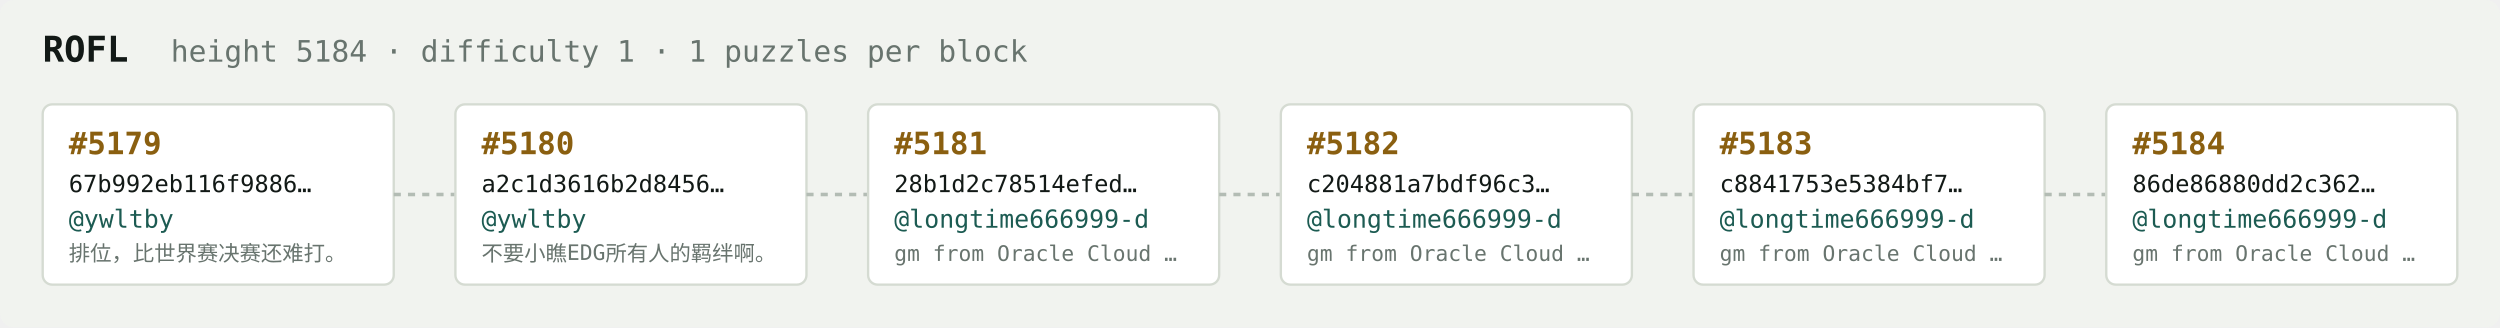
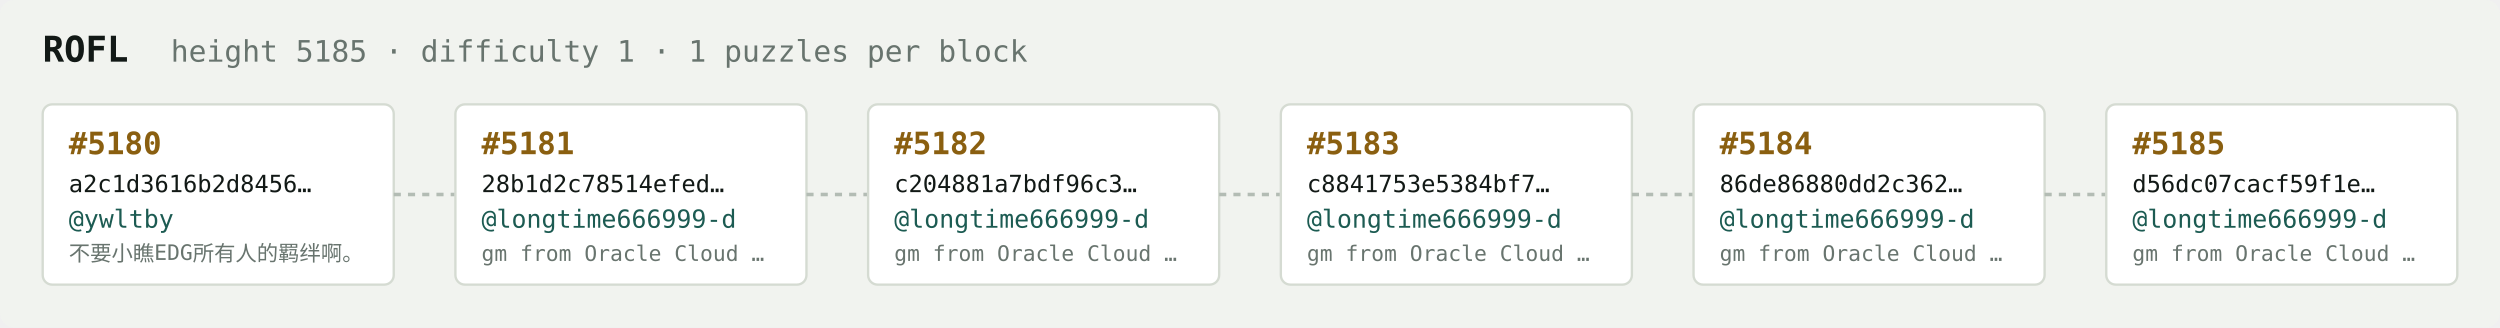
<svg xmlns="http://www.w3.org/2000/svg" width="1054" height="138" viewBox="0 0 1054 138" font-family="ui-monospace,SFMono-Regular,Menlo,monospace">
  <rect fill="#f1f3ef" width="1054" height="138" rx="6" />
  <text x="18" y="26" fill="#121916" font-size="15" font-weight="700">ROFL</text>
-   <text x="72" y="26" fill="#68746e" font-size="12.5">height 5184 · difficulty 1 · 1 puzzles per block</text>
+   <text x="72" y="26" fill="#68746e" font-size="12.5">height 5185 · difficulty 1 · 1 puzzles per block</text>
  <rect x="18" y="44" width="148" height="76" rx="4" fill="#ffffff" stroke="#d5dbd2" stroke-width="1" />
-   <text x="29" y="65" fill="#8a5f10" font-size="13" font-weight="700">#5179</text>
-   <text x="29" y="81" fill="#121916" font-size="10">67b992eb116f9886…</text>
+   <text x="29" y="65" fill="#8a5f10" font-size="13" font-weight="700">#5180</text>
+   <text x="29" y="81" fill="#121916" font-size="10">a2c1d3616b2d8456…</text>
  <text x="29" y="96" fill="#1c5b52" font-size="10.5">@ywltby</text>
-   <text x="29" y="110" fill="#68746e" font-size="9">排位，比世界赛决赛还难打。</text>
+   <text x="29" y="110" fill="#68746e" font-size="9">不要小瞧EDG所有人的羁绊啊。</text>
  <line x1="166" y1="82.0" x2="192" y2="82.0" stroke="#b3bcb4" stroke-width="1.5" stroke-dasharray="3 3" />
  <rect x="192" y="44" width="148" height="76" rx="4" fill="#ffffff" stroke="#d5dbd2" stroke-width="1" />
-   <text x="203" y="65" fill="#8a5f10" font-size="13" font-weight="700">#5180</text>
-   <text x="203" y="81" fill="#121916" font-size="10">a2c1d3616b2d8456…</text>
-   <text x="203" y="96" fill="#1c5b52" font-size="10.5">@ywltby</text>
-   <text x="203" y="110" fill="#68746e" font-size="9">不要小瞧EDG所有人的羁绊啊。</text>
+   <text x="203" y="65" fill="#8a5f10" font-size="13" font-weight="700">#5181</text>
+   <text x="203" y="81" fill="#121916" font-size="10">28b1d2c78514efed…</text>
+   <text x="203" y="96" fill="#1c5b52" font-size="10.5">@longtime666999-d</text>
+   <text x="203" y="110" fill="#68746e" font-size="9">gm from Oracle Cloud …</text>
  <line x1="340" y1="82.0" x2="366" y2="82.0" stroke="#b3bcb4" stroke-width="1.5" stroke-dasharray="3 3" />
  <rect x="366" y="44" width="148" height="76" rx="4" fill="#ffffff" stroke="#d5dbd2" stroke-width="1" />
-   <text x="377" y="65" fill="#8a5f10" font-size="13" font-weight="700">#5181</text>
-   <text x="377" y="81" fill="#121916" font-size="10">28b1d2c78514efed…</text>
+   <text x="377" y="65" fill="#8a5f10" font-size="13" font-weight="700">#5182</text>
+   <text x="377" y="81" fill="#121916" font-size="10">c204881a7bdf96c3…</text>
  <text x="377" y="96" fill="#1c5b52" font-size="10.5">@longtime666999-d</text>
  <text x="377" y="110" fill="#68746e" font-size="9">gm from Oracle Cloud …</text>
  <line x1="514" y1="82.0" x2="540" y2="82.0" stroke="#b3bcb4" stroke-width="1.5" stroke-dasharray="3 3" />
  <rect x="540" y="44" width="148" height="76" rx="4" fill="#ffffff" stroke="#d5dbd2" stroke-width="1" />
-   <text x="551" y="65" fill="#8a5f10" font-size="13" font-weight="700">#5182</text>
-   <text x="551" y="81" fill="#121916" font-size="10">c204881a7bdf96c3…</text>
+   <text x="551" y="65" fill="#8a5f10" font-size="13" font-weight="700">#5183</text>
+   <text x="551" y="81" fill="#121916" font-size="10">c8841753e5384bf7…</text>
  <text x="551" y="96" fill="#1c5b52" font-size="10.5">@longtime666999-d</text>
  <text x="551" y="110" fill="#68746e" font-size="9">gm from Oracle Cloud …</text>
  <line x1="688" y1="82.0" x2="714" y2="82.0" stroke="#b3bcb4" stroke-width="1.5" stroke-dasharray="3 3" />
  <rect x="714" y="44" width="148" height="76" rx="4" fill="#ffffff" stroke="#d5dbd2" stroke-width="1" />
-   <text x="725" y="65" fill="#8a5f10" font-size="13" font-weight="700">#5183</text>
-   <text x="725" y="81" fill="#121916" font-size="10">c8841753e5384bf7…</text>
+   <text x="725" y="65" fill="#8a5f10" font-size="13" font-weight="700">#5184</text>
+   <text x="725" y="81" fill="#121916" font-size="10">86de86880dd2c362…</text>
  <text x="725" y="96" fill="#1c5b52" font-size="10.5">@longtime666999-d</text>
  <text x="725" y="110" fill="#68746e" font-size="9">gm from Oracle Cloud …</text>
  <line x1="862" y1="82.0" x2="888" y2="82.0" stroke="#b3bcb4" stroke-width="1.5" stroke-dasharray="3 3" />
  <rect x="888" y="44" width="148" height="76" rx="4" fill="#ffffff" stroke="#d5dbd2" stroke-width="1" />
-   <text x="899" y="65" fill="#8a5f10" font-size="13" font-weight="700">#5184</text>
-   <text x="899" y="81" fill="#121916" font-size="10">86de86880dd2c362…</text>
+   <text x="899" y="65" fill="#8a5f10" font-size="13" font-weight="700">#5185</text>
+   <text x="899" y="81" fill="#121916" font-size="10">d56dc07cacf59f1e…</text>
  <text x="899" y="96" fill="#1c5b52" font-size="10.5">@longtime666999-d</text>
  <text x="899" y="110" fill="#68746e" font-size="9">gm from Oracle Cloud …</text>
</svg>
